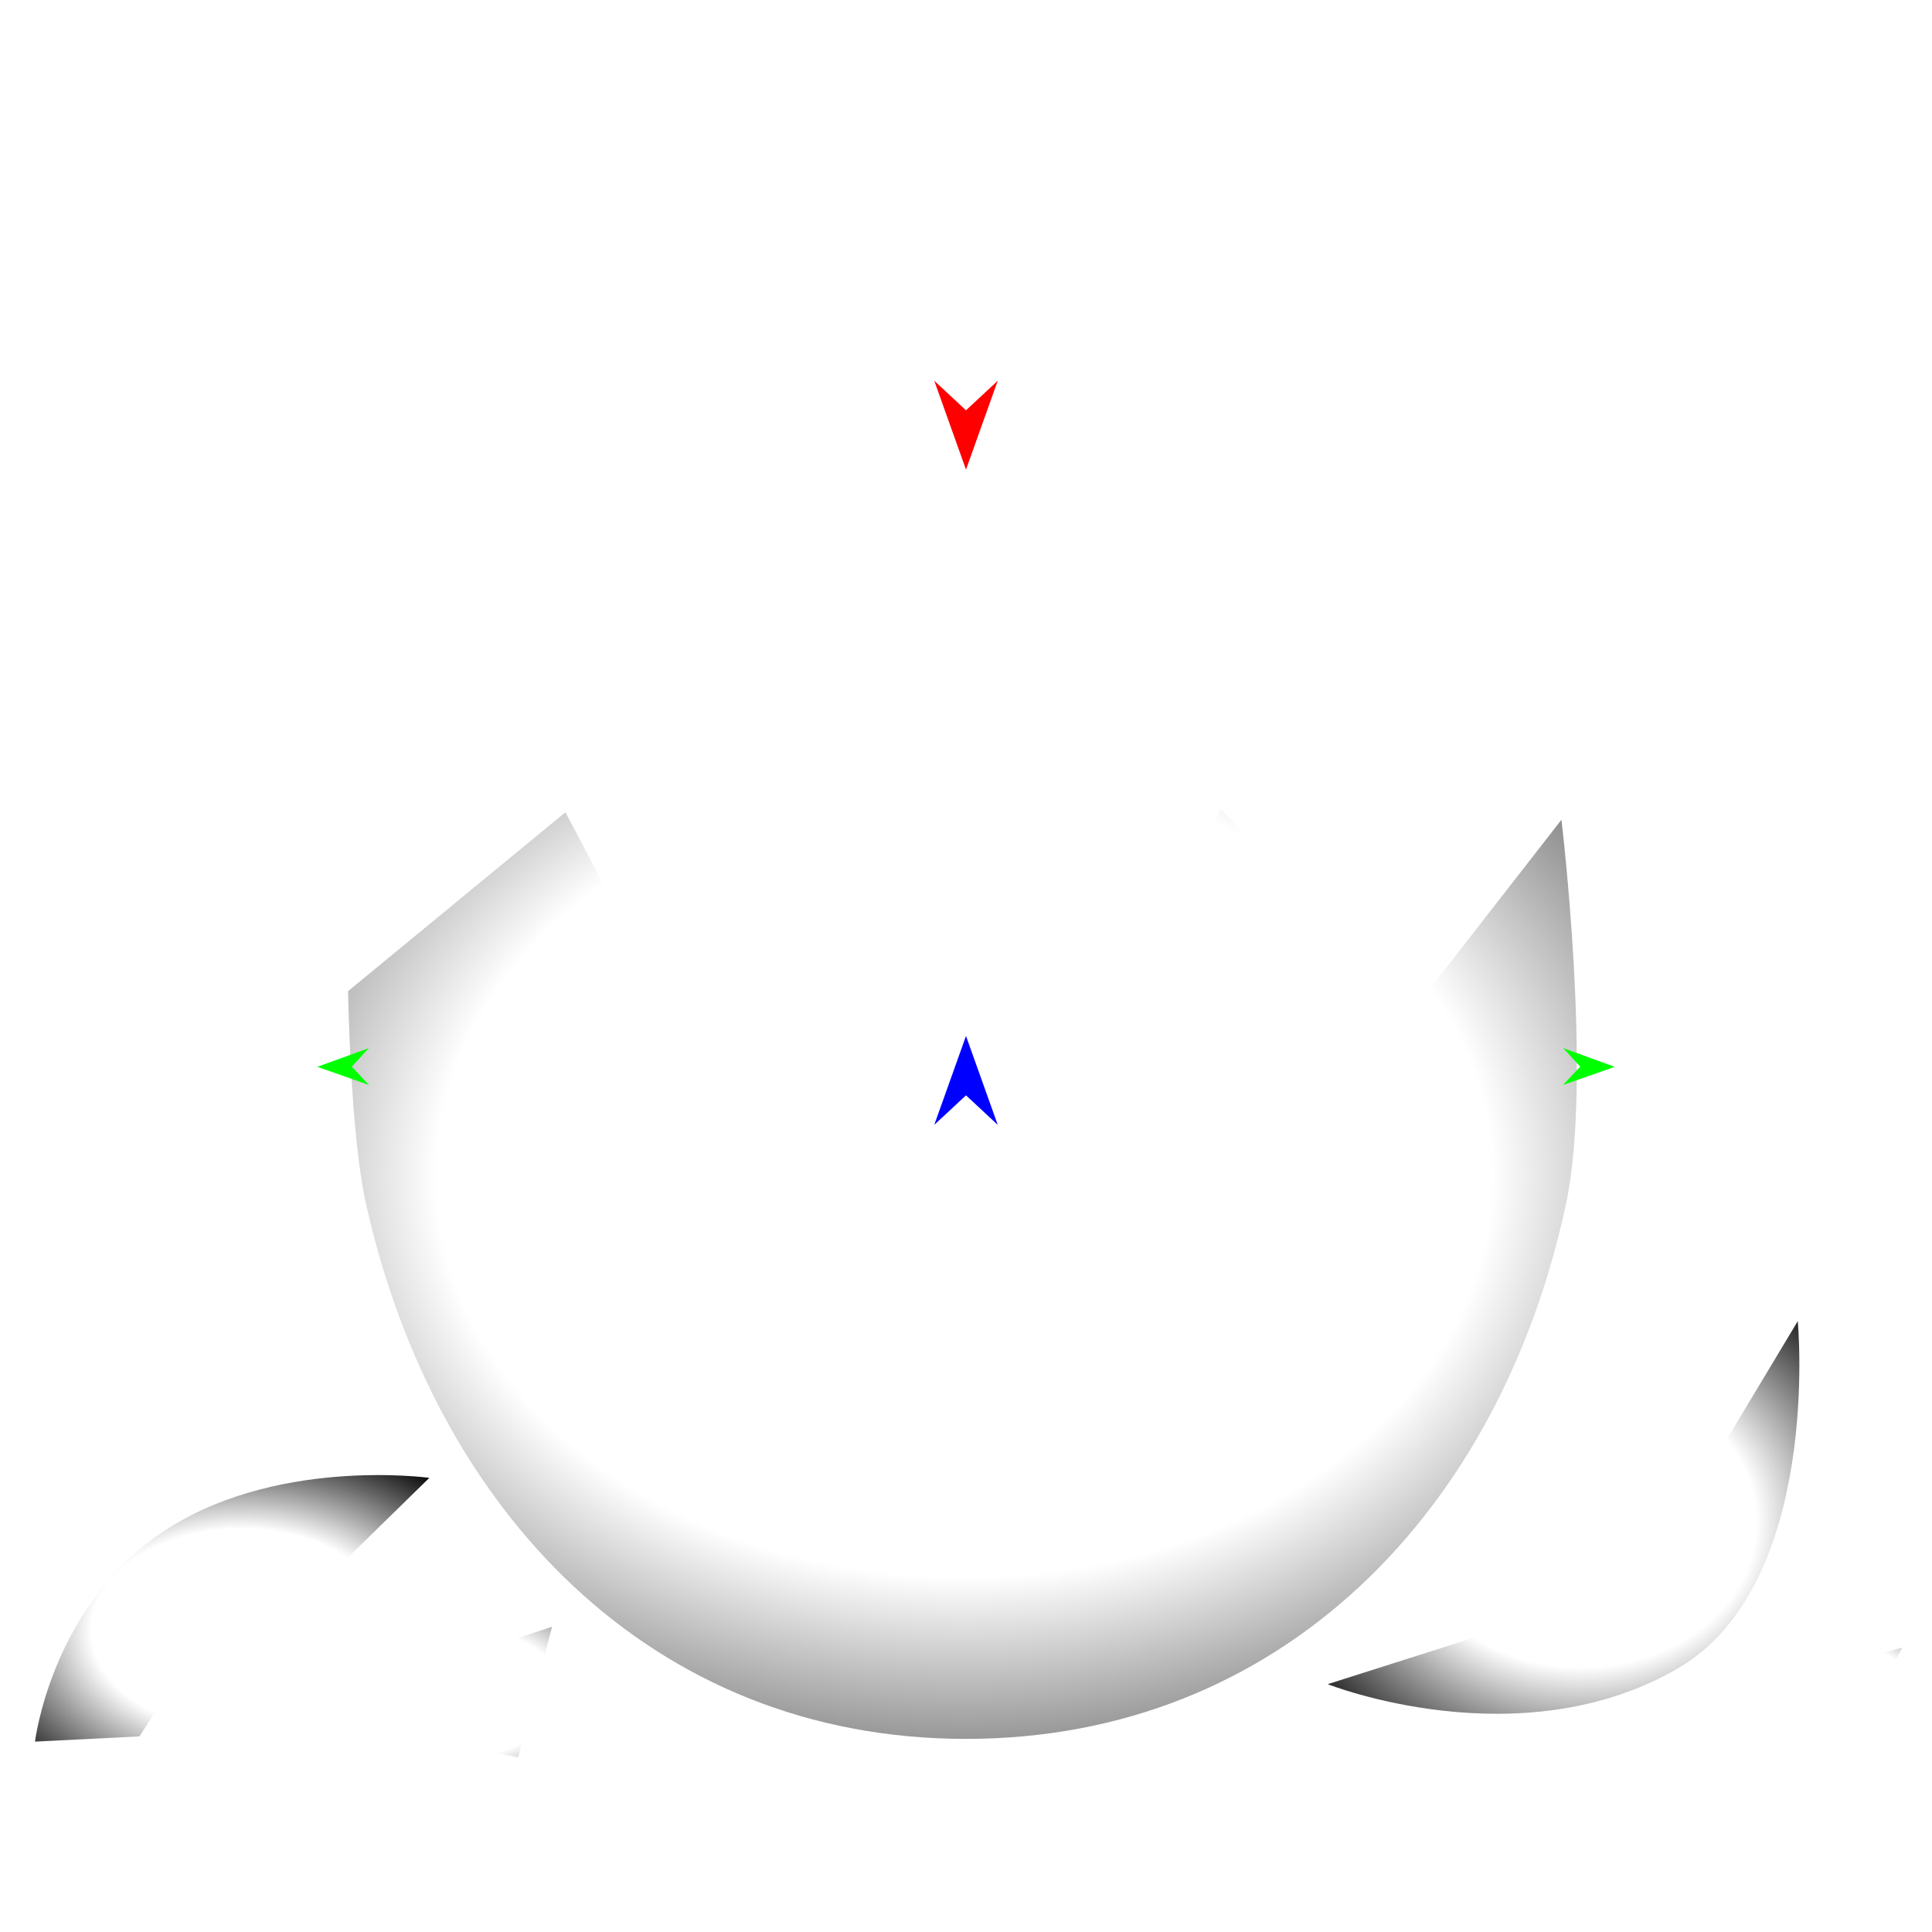
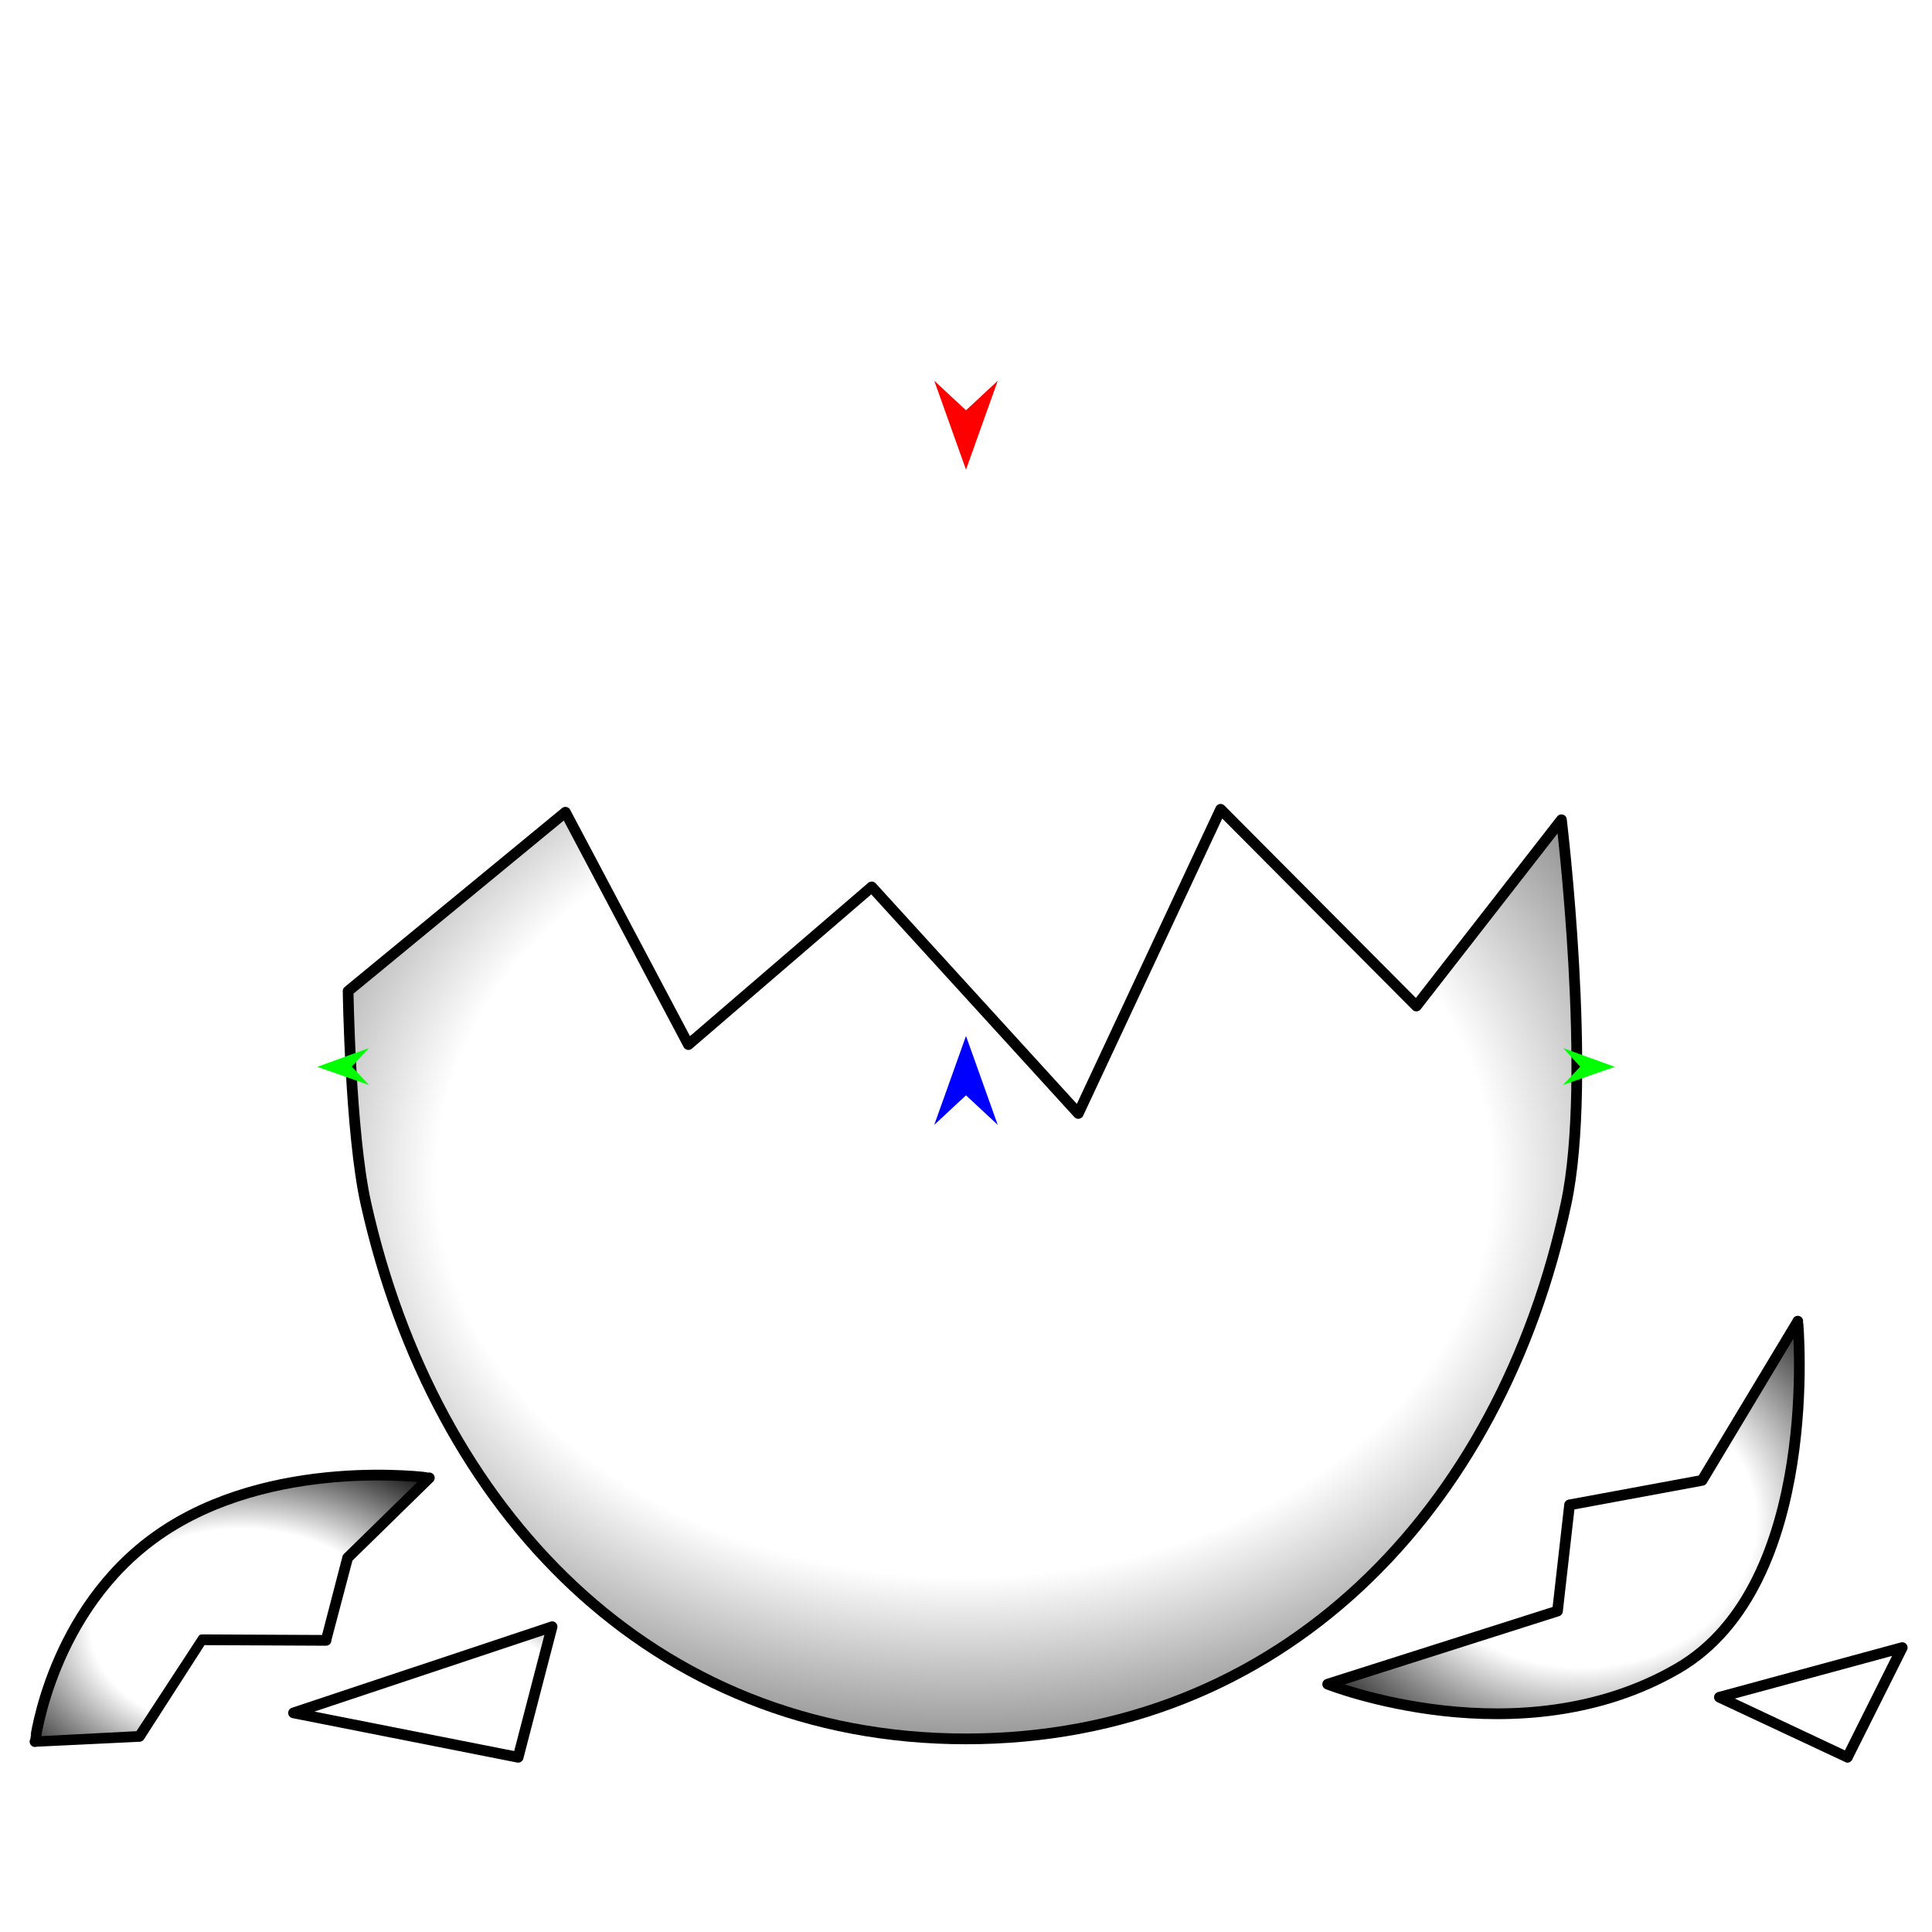
<svg xmlns="http://www.w3.org/2000/svg" version="1.1" id="Frame_0" width="720px" height="720px">
  <g id="eggshell">
    <g id="egg">
      <radialGradient id="AC45C005-9D10-4014-ADEF-FAD44ABB36DB_0" cx="50.14%" cy="39.59%" r="85.42%">
        <stop offset="0.00%" style="stop-color:rgb(255,255,255);stop-opacity:1.00" />
        <stop offset="50.00%" style="stop-color:rgb(255,255,255);stop-opacity:1.00" />
        <stop offset="100.00%" style="stop-color:rgb(0,0,0);stop-opacity:1.00" />
      </radialGradient>
-       <path id="S1" fill="url(#AC45C005-9D10-4014-ADEF-FAD44ABB36DB_0)" fill-rule="evenodd" stroke="none" d="M 581.897 305.503 C 581.898 305.517 593.561 401.910 583.646 448.465 C 559.208 563.204 477.312 648.033 360.000 648.033 C 242.688 648.033 161.915 562.959 136.355 448.465 C 130.537 422.407 129.730 369.369 129.729 369.361 C 129.737 369.354 210.703 302.709 210.712 302.703 C 210.716 302.711 256.536 389.279 256.541 389.287 C 256.547 389.282 324.855 330.533 324.862 330.527 C 324.870 330.535 401.841 414.941 401.849 414.949 C 401.854 414.938 454.885 301.617 454.890 301.606 C 454.898 301.613 527.837 374.910 527.844 374.917 C 527.850 374.910 581.892 305.510 581.897 305.503 Z" />
+       <path id="S1" fill="url(#AC45C005-9D10-4014-ADEF-FAD44ABB36DB_0)" fill-rule="evenodd" stroke="#000000" stroke-width="4" stroke-linejoin="round" d="M 581.897 305.503 C 581.898 305.517 593.561 401.910 583.646 448.465 C 559.208 563.204 477.312 648.033 360.000 648.033 C 242.688 648.033 161.915 562.959 136.355 448.465 C 130.537 422.407 129.730 369.369 129.729 369.361 C 129.737 369.354 210.703 302.709 210.712 302.703 C 210.716 302.711 256.536 389.279 256.541 389.287 C 256.547 389.282 324.855 330.533 324.862 330.527 C 324.870 330.535 401.841 414.941 401.849 414.949 C 401.854 414.938 454.885 301.617 454.890 301.606 C 454.898 301.613 527.837 374.910 527.844 374.917 C 527.850 374.910 581.892 305.510 581.897 305.503 Z" />
      <radialGradient id="AC45C005-9D10-4014-ADEF-FAD44ABB36DB_1" cx="53.77%" cy="51.15%" r="73.99%">
        <stop offset="0.00%" style="stop-color:rgb(255,255,255);stop-opacity:1.00" />
        <stop offset="50.00%" style="stop-color:rgb(255,255,255);stop-opacity:1.00" />
        <stop offset="100.00%" style="stop-color:rgb(0,0,0);stop-opacity:1.00" />
      </radialGradient>
-       <path id="S2" fill="url(#AC45C005-9D10-4014-ADEF-FAD44ABB36DB_1)" fill-rule="evenodd" stroke="none" d="M 494.793 627.639 C 494.802 627.636 580.429 600.392 580.438 600.389 C 580.438 600.385 584.930 560.828 584.930 560.824 C 584.935 560.823 634.315 551.690 634.320 551.689 C 634.323 551.683 669.972 492.366 669.975 492.360 C 669.971 492.373 679.174 590.504 625.206 621.800 C 566.244 655.993 494.806 627.639 494.793 627.639 Z" />
+       <path id="S2" fill="url(#AC45C005-9D10-4014-ADEF-FAD44ABB36DB_1)" fill-rule="evenodd" stroke="#000000" stroke-width="4" stroke-linejoin="round" d="M 494.793 627.639 C 494.802 627.636 580.429 600.392 580.438 600.389 C 580.438 600.385 584.930 560.828 584.930 560.824 C 584.935 560.823 634.315 551.690 634.320 551.689 C 634.323 551.683 669.972 492.366 669.975 492.360 C 669.971 492.373 679.174 590.504 625.206 621.800 C 566.244 655.993 494.806 627.639 494.793 627.639 Z" />
      <radialGradient id="AC45C005-9D10-4014-ADEF-FAD44ABB36DB_2" cx="50.00%" cy="50.00%" r="119.93%">
        <stop offset="0.00%" style="stop-color:rgb(255,255,255);stop-opacity:1.00" />
        <stop offset="50.00%" style="stop-color:rgb(255,255,255);stop-opacity:1.00" />
        <stop offset="100.00%" style="stop-color:rgb(0,0,0);stop-opacity:1.00" />
      </radialGradient>
-       <path id="S3" fill="url(#AC45C005-9D10-4014-ADEF-FAD44ABB36DB_2)" fill-rule="evenodd" stroke="none" d="M 688.467 654.890 C 688.462 654.888 640.783 632.508 640.778 632.505 C 640.785 632.504 708.898 614.016 708.905 614.014 C 708.903 614.018 688.469 654.886 688.467 654.890 Z" />
+       <path id="S3" fill="url(#AC45C005-9D10-4014-ADEF-FAD44ABB36DB_2)" fill-rule="evenodd" stroke="#000000" stroke-width="4" stroke-linejoin="round" d="M 688.467 654.890 C 688.462 654.888 640.783 632.508 640.778 632.505 C 640.785 632.504 708.898 614.016 708.905 614.014 C 708.903 614.018 688.469 654.886 688.467 654.890 Z" />
      <radialGradient id="AC45C005-9D10-4014-ADEF-FAD44ABB36DB_3" cx="50.00%" cy="50.00%" r="109.03%">
        <stop offset="0.00%" style="stop-color:rgb(255,255,255);stop-opacity:1.00" />
        <stop offset="50.00%" style="stop-color:rgb(255,255,255);stop-opacity:1.00" />
        <stop offset="100.00%" style="stop-color:rgb(0,0,0);stop-opacity:1.00" />
      </radialGradient>
-       <path id="S4" fill="url(#AC45C005-9D10-4014-ADEF-FAD44ABB36DB_3)" fill-rule="evenodd" stroke="none" d="M 109.392 638.345 C 109.402 638.342 205.733 606.232 205.742 606.228 C 205.741 606.233 193.092 654.885 193.090 654.890 C 193.082 654.888 109.400 638.347 109.392 638.345 Z" />
+       <path id="S4" fill="url(#AC45C005-9D10-4014-ADEF-FAD44ABB36DB_3)" fill-rule="evenodd" stroke="#000000" stroke-width="4" stroke-linejoin="round" d="M 109.392 638.345 C 109.402 638.342 205.733 606.232 205.742 606.228 C 205.741 606.233 193.092 654.885 193.090 654.890 C 193.082 654.888 109.400 638.347 109.392 638.345 Z" />
      <radialGradient id="AC45C005-9D10-4014-ADEF-FAD44ABB36DB_4" cx="52.37%" cy="58.11%" r="75.85%">
        <stop offset="0.00%" style="stop-color:rgb(255,255,255);stop-opacity:1.00" />
        <stop offset="50.00%" style="stop-color:rgb(255,255,255);stop-opacity:1.00" />
        <stop offset="100.00%" style="stop-color:rgb(0,0,0);stop-opacity:1.00" />
      </radialGradient>
-       <path id="S5" fill="url(#AC45C005-9D10-4014-ADEF-FAD44ABB36DB_4)" fill-rule="evenodd" stroke="none" d="M 13.042 649.051 C 13.047 649.043 18.929 600.167 58.784 572.165 C 100.896 542.578 159.990 550.756 160.001 550.754 C 159.997 550.757 129.558 580.543 129.555 580.546 C 129.554 580.549 121.496 611.310 121.496 611.313 C 121.491 611.313 75.333 611.095 75.329 611.095 C 75.326 611.098 51.974 647.100 51.971 647.104 C 51.967 647.104 13.046 649.050 13.042 649.051 Z" />
+       <path id="S5" fill="url(#AC45C005-9D10-4014-ADEF-FAD44ABB36DB_4)" fill-rule="evenodd" stroke="#000000" stroke-width="4" stroke-linejoin="round" d="M 13.042 649.051 C 13.047 649.043 18.929 600.167 58.784 572.165 C 100.896 542.578 159.990 550.756 160.001 550.754 C 159.997 550.757 129.558 580.543 129.555 580.546 C 129.554 580.549 121.496 611.310 121.496 611.313 C 121.491 611.313 75.333 611.095 75.329 611.095 C 75.326 611.098 51.974 647.100 51.971 647.104 C 51.967 647.104 13.046 649.050 13.042 649.051 Z" />
    </g>
    <g id="specs_2">
      <path fill="#ff0000" fill-rule="evenodd" stroke="none" d="M 360.000 175.024 C 360.001 175.021 371.831 141.896 371.832 141.893 C 371.831 141.894 360.001 152.901 360.000 152.902 C 359.999 152.901 348.169 141.894 348.168 141.893 C 348.169 141.896 359.999 175.021 360.000 175.024 Z" />
      <path fill="#00ff00" fill-rule="evenodd" stroke="none" d="M 118.247 397.569 C 118.249 397.568 137.456 390.599 137.458 390.598 C 137.457 390.599 131.098 397.503 131.098 397.504 C 131.098 397.504 137.526 404.344 137.527 404.345 C 137.525 404.344 118.249 397.569 118.247 397.569 Z" />
      <path fill="#00ff00" fill-rule="evenodd" stroke="none" d="M 601.753 397.569 C 601.751 397.568 582.544 390.599 582.542 390.598 C 582.543 390.599 588.902 397.503 588.902 397.504 C 588.902 397.504 582.474 404.344 582.473 404.345 C 582.475 404.344 601.751 397.569 601.753 397.569 Z" />
      <path fill="#0000ff" fill-rule="evenodd" stroke="none" d="M 360.000 386.077 C 360.001 386.080 371.831 419.204 371.832 419.207 C 371.831 419.206 360.001 408.199 360.000 408.198 C 359.999 408.199 348.169 419.206 348.168 419.207 C 348.169 419.204 359.999 386.080 360.000 386.077 Z" />
    </g>
  </g>
</svg>
